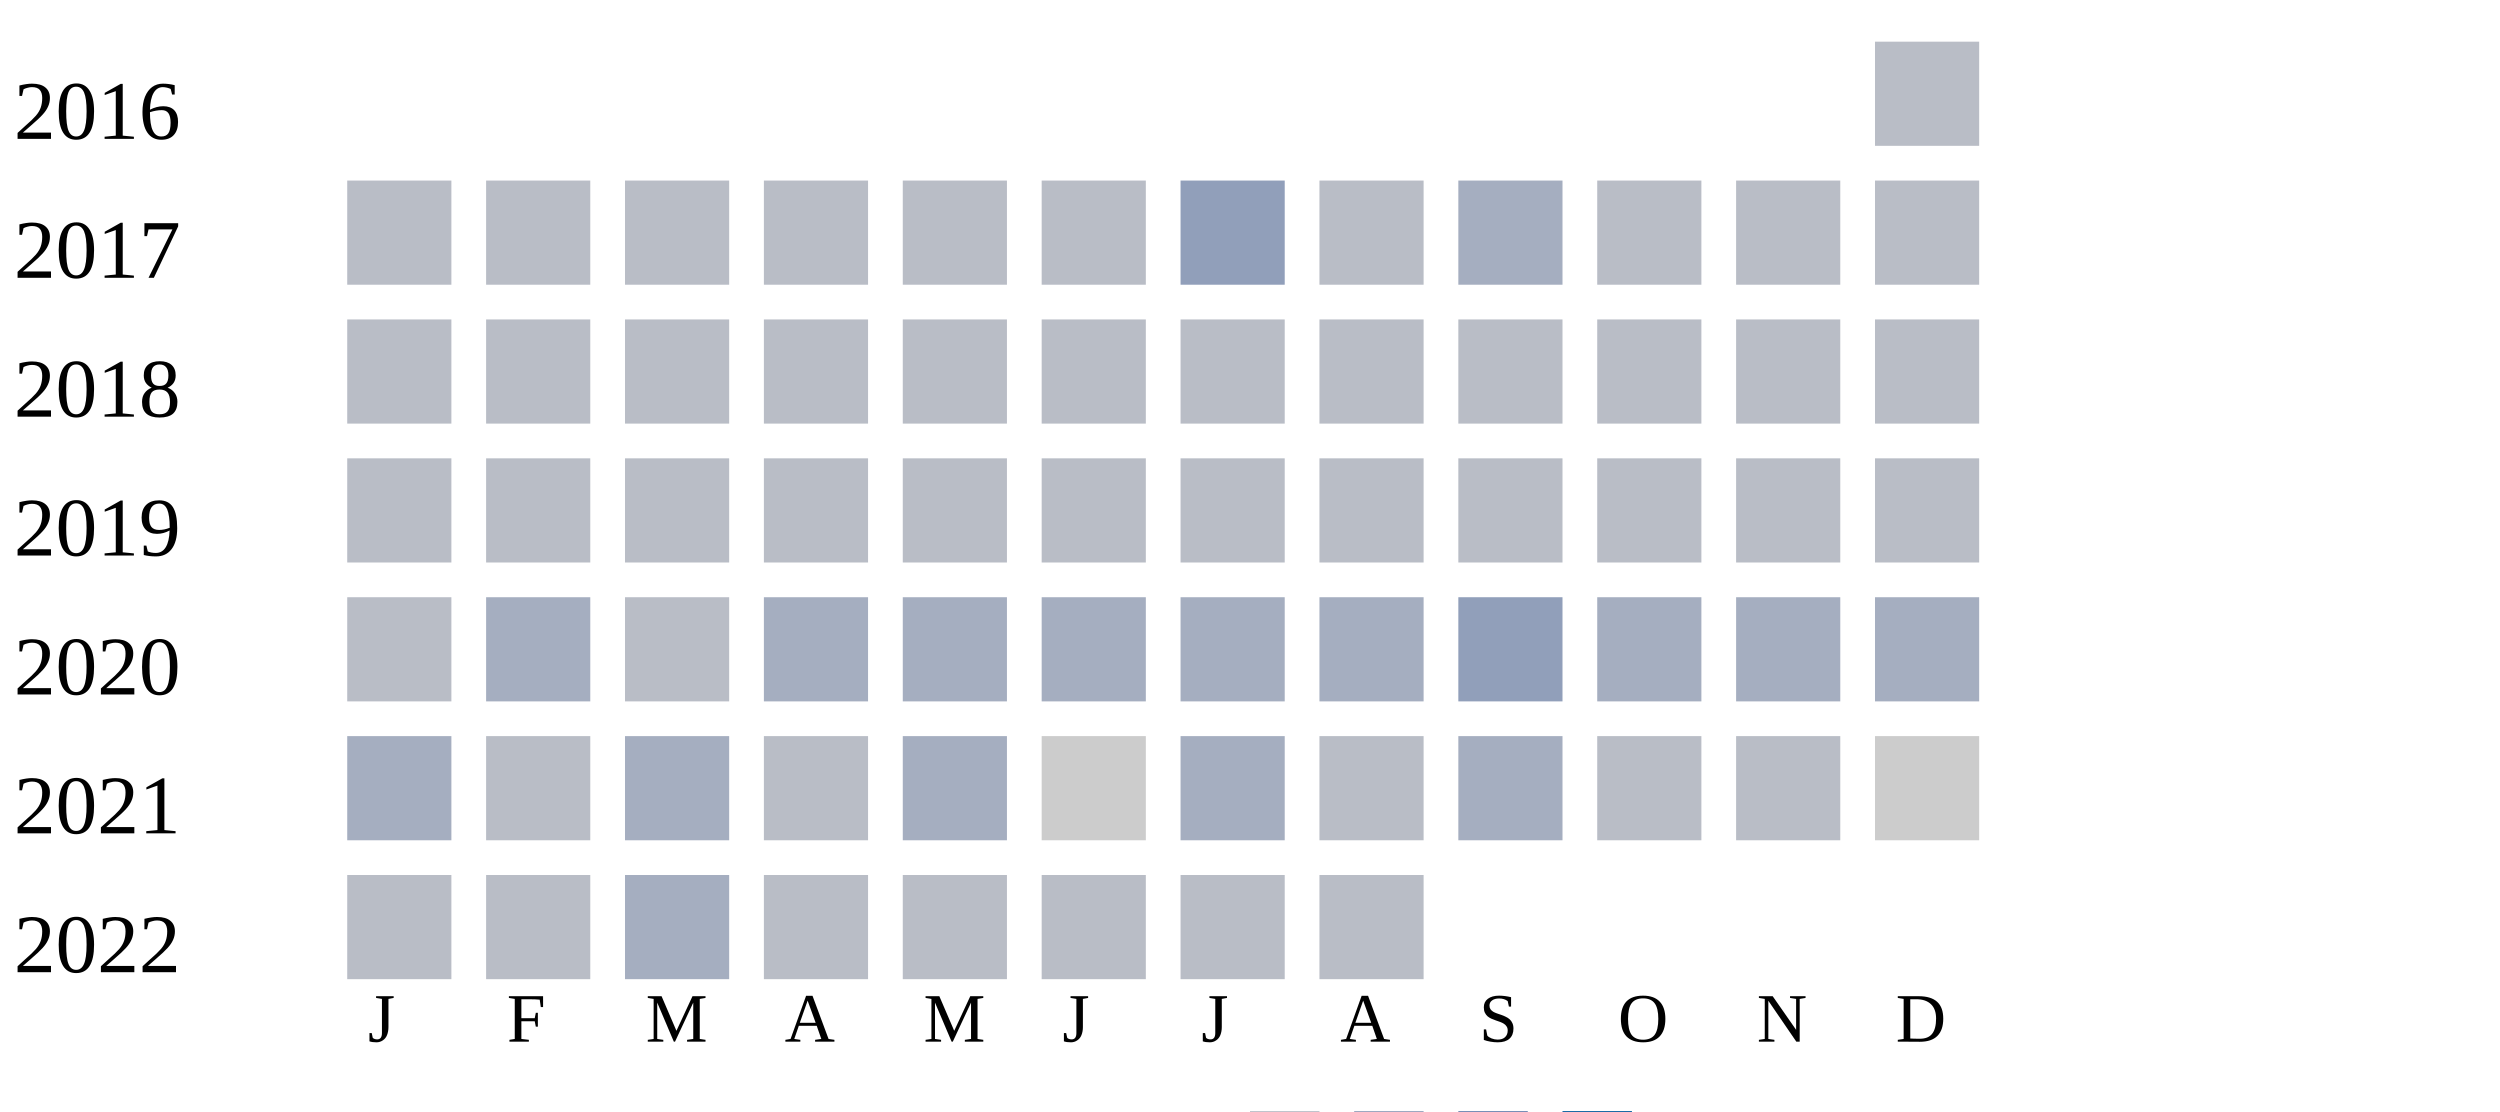
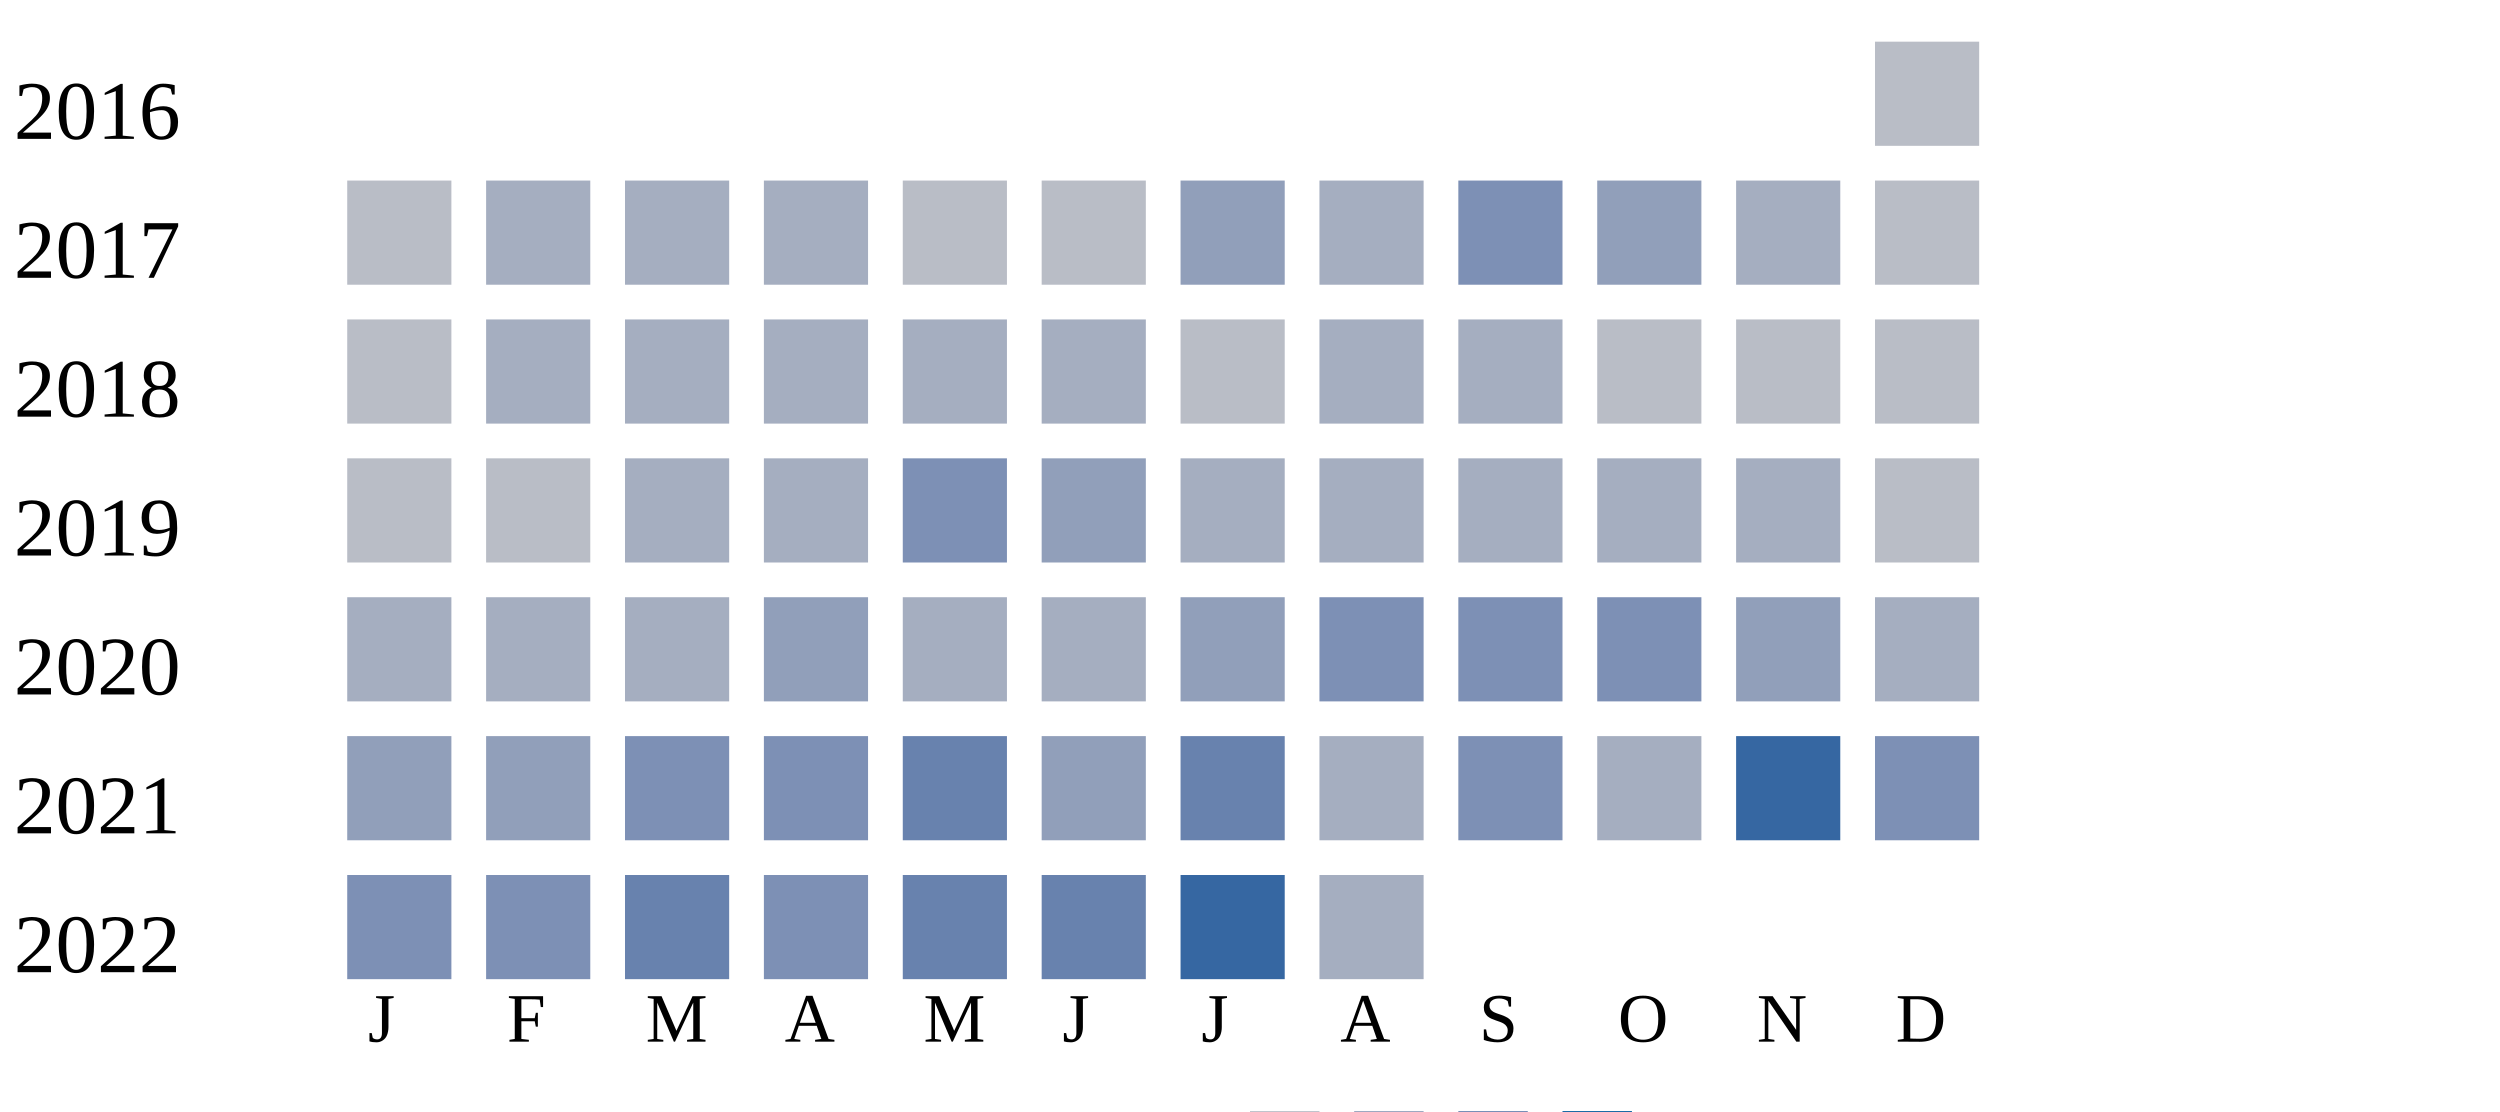
<svg xmlns="http://www.w3.org/2000/svg" width="360" height="160">
  <g transform="translate(0 0)">
    <text x="2" y="20">2016</text>
    <rect x="270" y="6" width="15" height="15" fill="#b9bdc6" />
  </g>
  <g transform="translate(0 20)">
    <text x="2" y="20">2017</text>
    <rect x="50" y="6" width="15" height="15" fill="#b9bdc6" />
-     <rect x="70" y="6" width="15" height="15" fill="#b9bdc6" />
-     <rect x="90" y="6" width="15" height="15" fill="#b9bdc6" />
-     <rect x="110" y="6" width="15" height="15" fill="#b9bdc6" />
+     <rect x="70" y="6" width="15" height="15" fill="#a5aec0" />
+     <rect x="90" y="6" width="15" height="15" fill="#a5aec0" />
+     <rect x="110" y="6" width="15" height="15" fill="#a5aec0" />
    <rect x="130" y="6" width="15" height="15" fill="#b9bdc6" />
    <rect x="150" y="6" width="15" height="15" fill="#b9bdc6" />
    <rect x="170" y="6" width="15" height="15" fill="#919fba" />
-     <rect x="190" y="6" width="15" height="15" fill="#b9bdc6" />
-     <rect x="210" y="6" width="15" height="15" fill="#a5aec0" />
-     <rect x="230" y="6" width="15" height="15" fill="#b9bdc6" />
-     <rect x="250" y="6" width="15" height="15" fill="#b9bdc6" />
+     <rect x="190" y="6" width="15" height="15" fill="#a5aec0" />
+     <rect x="210" y="6" width="15" height="15" fill="#7d90b5" />
+     <rect x="230" y="6" width="15" height="15" fill="#919fba" />
+     <rect x="250" y="6" width="15" height="15" fill="#a5aec0" />
    <rect x="270" y="6" width="15" height="15" fill="#b9bdc6" />
  </g>
  <g transform="translate(0 40)">
    <text x="2" y="20">2018</text>
    <rect x="50" y="6" width="15" height="15" fill="#b9bdc6" />
-     <rect x="70" y="6" width="15" height="15" fill="#b9bdc6" />
-     <rect x="90" y="6" width="15" height="15" fill="#b9bdc6" />
-     <rect x="110" y="6" width="15" height="15" fill="#b9bdc6" />
-     <rect x="130" y="6" width="15" height="15" fill="#b9bdc6" />
-     <rect x="150" y="6" width="15" height="15" fill="#b9bdc6" />
+     <rect x="70" y="6" width="15" height="15" fill="#a5aec0" />
+     <rect x="90" y="6" width="15" height="15" fill="#a5aec0" />
+     <rect x="110" y="6" width="15" height="15" fill="#a5aec0" />
+     <rect x="130" y="6" width="15" height="15" fill="#a5aec0" />
+     <rect x="150" y="6" width="15" height="15" fill="#a5aec0" />
    <rect x="170" y="6" width="15" height="15" fill="#b9bdc6" />
-     <rect x="190" y="6" width="15" height="15" fill="#b9bdc6" />
-     <rect x="210" y="6" width="15" height="15" fill="#b9bdc6" />
+     <rect x="190" y="6" width="15" height="15" fill="#a5aec0" />
+     <rect x="210" y="6" width="15" height="15" fill="#a5aec0" />
    <rect x="230" y="6" width="15" height="15" fill="#b9bdc6" />
    <rect x="250" y="6" width="15" height="15" fill="#b9bdc6" />
    <rect x="270" y="6" width="15" height="15" fill="#b9bdc6" />
  </g>
  <g transform="translate(0 60)">
    <text x="2" y="20">2019</text>
    <rect x="50" y="6" width="15" height="15" fill="#b9bdc6" />
    <rect x="70" y="6" width="15" height="15" fill="#b9bdc6" />
-     <rect x="90" y="6" width="15" height="15" fill="#b9bdc6" />
-     <rect x="110" y="6" width="15" height="15" fill="#b9bdc6" />
-     <rect x="130" y="6" width="15" height="15" fill="#b9bdc6" />
-     <rect x="150" y="6" width="15" height="15" fill="#b9bdc6" />
-     <rect x="170" y="6" width="15" height="15" fill="#b9bdc6" />
-     <rect x="190" y="6" width="15" height="15" fill="#b9bdc6" />
-     <rect x="210" y="6" width="15" height="15" fill="#b9bdc6" />
-     <rect x="230" y="6" width="15" height="15" fill="#b9bdc6" />
-     <rect x="250" y="6" width="15" height="15" fill="#b9bdc6" />
+     <rect x="90" y="6" width="15" height="15" fill="#a5aec0" />
+     <rect x="110" y="6" width="15" height="15" fill="#a5aec0" />
+     <rect x="130" y="6" width="15" height="15" fill="#7d90b5" />
+     <rect x="150" y="6" width="15" height="15" fill="#919fba" />
+     <rect x="170" y="6" width="15" height="15" fill="#a5aec0" />
+     <rect x="190" y="6" width="15" height="15" fill="#a5aec0" />
+     <rect x="210" y="6" width="15" height="15" fill="#a5aec0" />
+     <rect x="230" y="6" width="15" height="15" fill="#a5aec0" />
+     <rect x="250" y="6" width="15" height="15" fill="#a5aec0" />
    <rect x="270" y="6" width="15" height="15" fill="#b9bdc6" />
  </g>
  <g transform="translate(0 80)">
    <text x="2" y="20">2020</text>
-     <rect x="50" y="6" width="15" height="15" fill="#b9bdc6" />
+     <rect x="50" y="6" width="15" height="15" fill="#a5aec0" />
    <rect x="70" y="6" width="15" height="15" fill="#a5aec0" />
-     <rect x="90" y="6" width="15" height="15" fill="#b9bdc6" />
-     <rect x="110" y="6" width="15" height="15" fill="#a5aec0" />
+     <rect x="90" y="6" width="15" height="15" fill="#a5aec0" />
+     <rect x="110" y="6" width="15" height="15" fill="#919fba" />
    <rect x="130" y="6" width="15" height="15" fill="#a5aec0" />
    <rect x="150" y="6" width="15" height="15" fill="#a5aec0" />
-     <rect x="170" y="6" width="15" height="15" fill="#a5aec0" />
-     <rect x="190" y="6" width="15" height="15" fill="#a5aec0" />
-     <rect x="210" y="6" width="15" height="15" fill="#919fba" />
-     <rect x="230" y="6" width="15" height="15" fill="#a5aec0" />
-     <rect x="250" y="6" width="15" height="15" fill="#a5aec0" />
+     <rect x="170" y="6" width="15" height="15" fill="#919fba" />
+     <rect x="190" y="6" width="15" height="15" fill="#7d90b5" />
+     <rect x="210" y="6" width="15" height="15" fill="#7d90b5" />
+     <rect x="230" y="6" width="15" height="15" fill="#7d90b5" />
+     <rect x="250" y="6" width="15" height="15" fill="#919fba" />
    <rect x="270" y="6" width="15" height="15" fill="#a5aec0" />
  </g>
  <g transform="translate(0 100)">
    <text x="2" y="20">2021</text>
-     <rect x="50" y="6" width="15" height="15" fill="#a5aec0" />
-     <rect x="70" y="6" width="15" height="15" fill="#b9bdc6" />
-     <rect x="90" y="6" width="15" height="15" fill="#a5aec0" />
-     <rect x="110" y="6" width="15" height="15" fill="#b9bdc6" />
-     <rect x="130" y="6" width="15" height="15" fill="#a5aec0" />
-     <rect x="150" y="6" width="15" height="15" fill="#cccccc" />
-     <rect x="170" y="6" width="15" height="15" fill="#a5aec0" />
-     <rect x="190" y="6" width="15" height="15" fill="#b9bdc6" />
-     <rect x="210" y="6" width="15" height="15" fill="#a5aec0" />
-     <rect x="230" y="6" width="15" height="15" fill="#b9bdc6" />
-     <rect x="250" y="6" width="15" height="15" fill="#b9bdc6" />
-     <rect x="270" y="6" width="15" height="15" fill="#cccccc" />
+     <rect x="50" y="6" width="15" height="15" fill="#919fba" />
+     <rect x="70" y="6" width="15" height="15" fill="#919fba" />
+     <rect x="90" y="6" width="15" height="15" fill="#7d90b5" />
+     <rect x="110" y="6" width="15" height="15" fill="#7d90b5" />
+     <rect x="130" y="6" width="15" height="15" fill="#6882ae" />
+     <rect x="150" y="6" width="15" height="15" fill="#919fba" />
+     <rect x="170" y="6" width="15" height="15" fill="#6882ae" />
+     <rect x="190" y="6" width="15" height="15" fill="#a5aec0" />
+     <rect x="210" y="6" width="15" height="15" fill="#7d90b5" />
+     <rect x="230" y="6" width="15" height="15" fill="#a5aec0" />
+     <rect x="250" y="6" width="15" height="15" fill="#3667a2" />
+     <rect x="270" y="6" width="15" height="15" fill="#7d90b5" />
  </g>
  <g transform="translate(0 120)">
    <text x="2" y="20">2022</text>
-     <rect x="50" y="6" width="15" height="15" fill="#b9bdc6" />
-     <rect x="70" y="6" width="15" height="15" fill="#b9bdc6" />
-     <rect x="90" y="6" width="15" height="15" fill="#a5aec0" />
-     <rect x="110" y="6" width="15" height="15" fill="#b9bdc6" />
-     <rect x="130" y="6" width="15" height="15" fill="#b9bdc6" />
-     <rect x="150" y="6" width="15" height="15" fill="#b9bdc6" />
-     <rect x="170" y="6" width="15" height="15" fill="#b9bdc6" />
-     <rect x="190" y="6" width="15" height="15" fill="#b9bdc6" />
+     <rect x="50" y="6" width="15" height="15" fill="#7d90b5" />
+     <rect x="70" y="6" width="15" height="15" fill="#7d90b5" />
+     <rect x="90" y="6" width="15" height="15" fill="#6882ae" />
+     <rect x="110" y="6" width="15" height="15" fill="#7d90b5" />
+     <rect x="130" y="6" width="15" height="15" fill="#6882ae" />
+     <rect x="150" y="6" width="15" height="15" fill="#6882ae" />
+     <rect x="170" y="6" width="15" height="15" fill="#3667a2" />
+     <rect x="190" y="6" width="15" height="15" fill="#a5aec0" />
  </g>
  <text style="font-size: 10px; text-align: center" x="53" y="150">J</text>
  <text style="font-size: 10px; text-align: center" x="73" y="150">F</text>
  <text style="font-size: 10px; text-align: center" x="93" y="150">M</text>
  <text style="font-size: 10px; text-align: center" x="113" y="150">A</text>
  <text style="font-size: 10px; text-align: center" x="133" y="150">M</text>
  <text style="font-size: 10px; text-align: center" x="153" y="150">J</text>
  <text style="font-size: 10px; text-align: center" x="173" y="150">J</text>
  <text style="font-size: 10px; text-align: center" x="193" y="150">A</text>
  <text style="font-size: 10px; text-align: center" x="213" y="150">S</text>
  <text style="font-size: 10px; text-align: center" x="233" y="150">O</text>
  <text style="font-size: 10px; text-align: center" x="253" y="150">N</text>
  <text style="font-size: 10px; text-align: center" x="273" y="150">D</text>
  <text style="font-size: 10px;" x="155" y="169">Less</text>
  <rect fill="#b9bdc6" width="10" height="10" x="180" y="160" />
  <rect fill="#919fba" width="10" height="10" x="195" y="160" />
  <rect fill="#6882ae" width="10" height="10" x="210" y="160" />
  <rect fill="#005a9c" width="10" height="10" x="225" y="160" />
  <text x="240" y="169" style="font-size: 10px;">More</text>
</svg>
